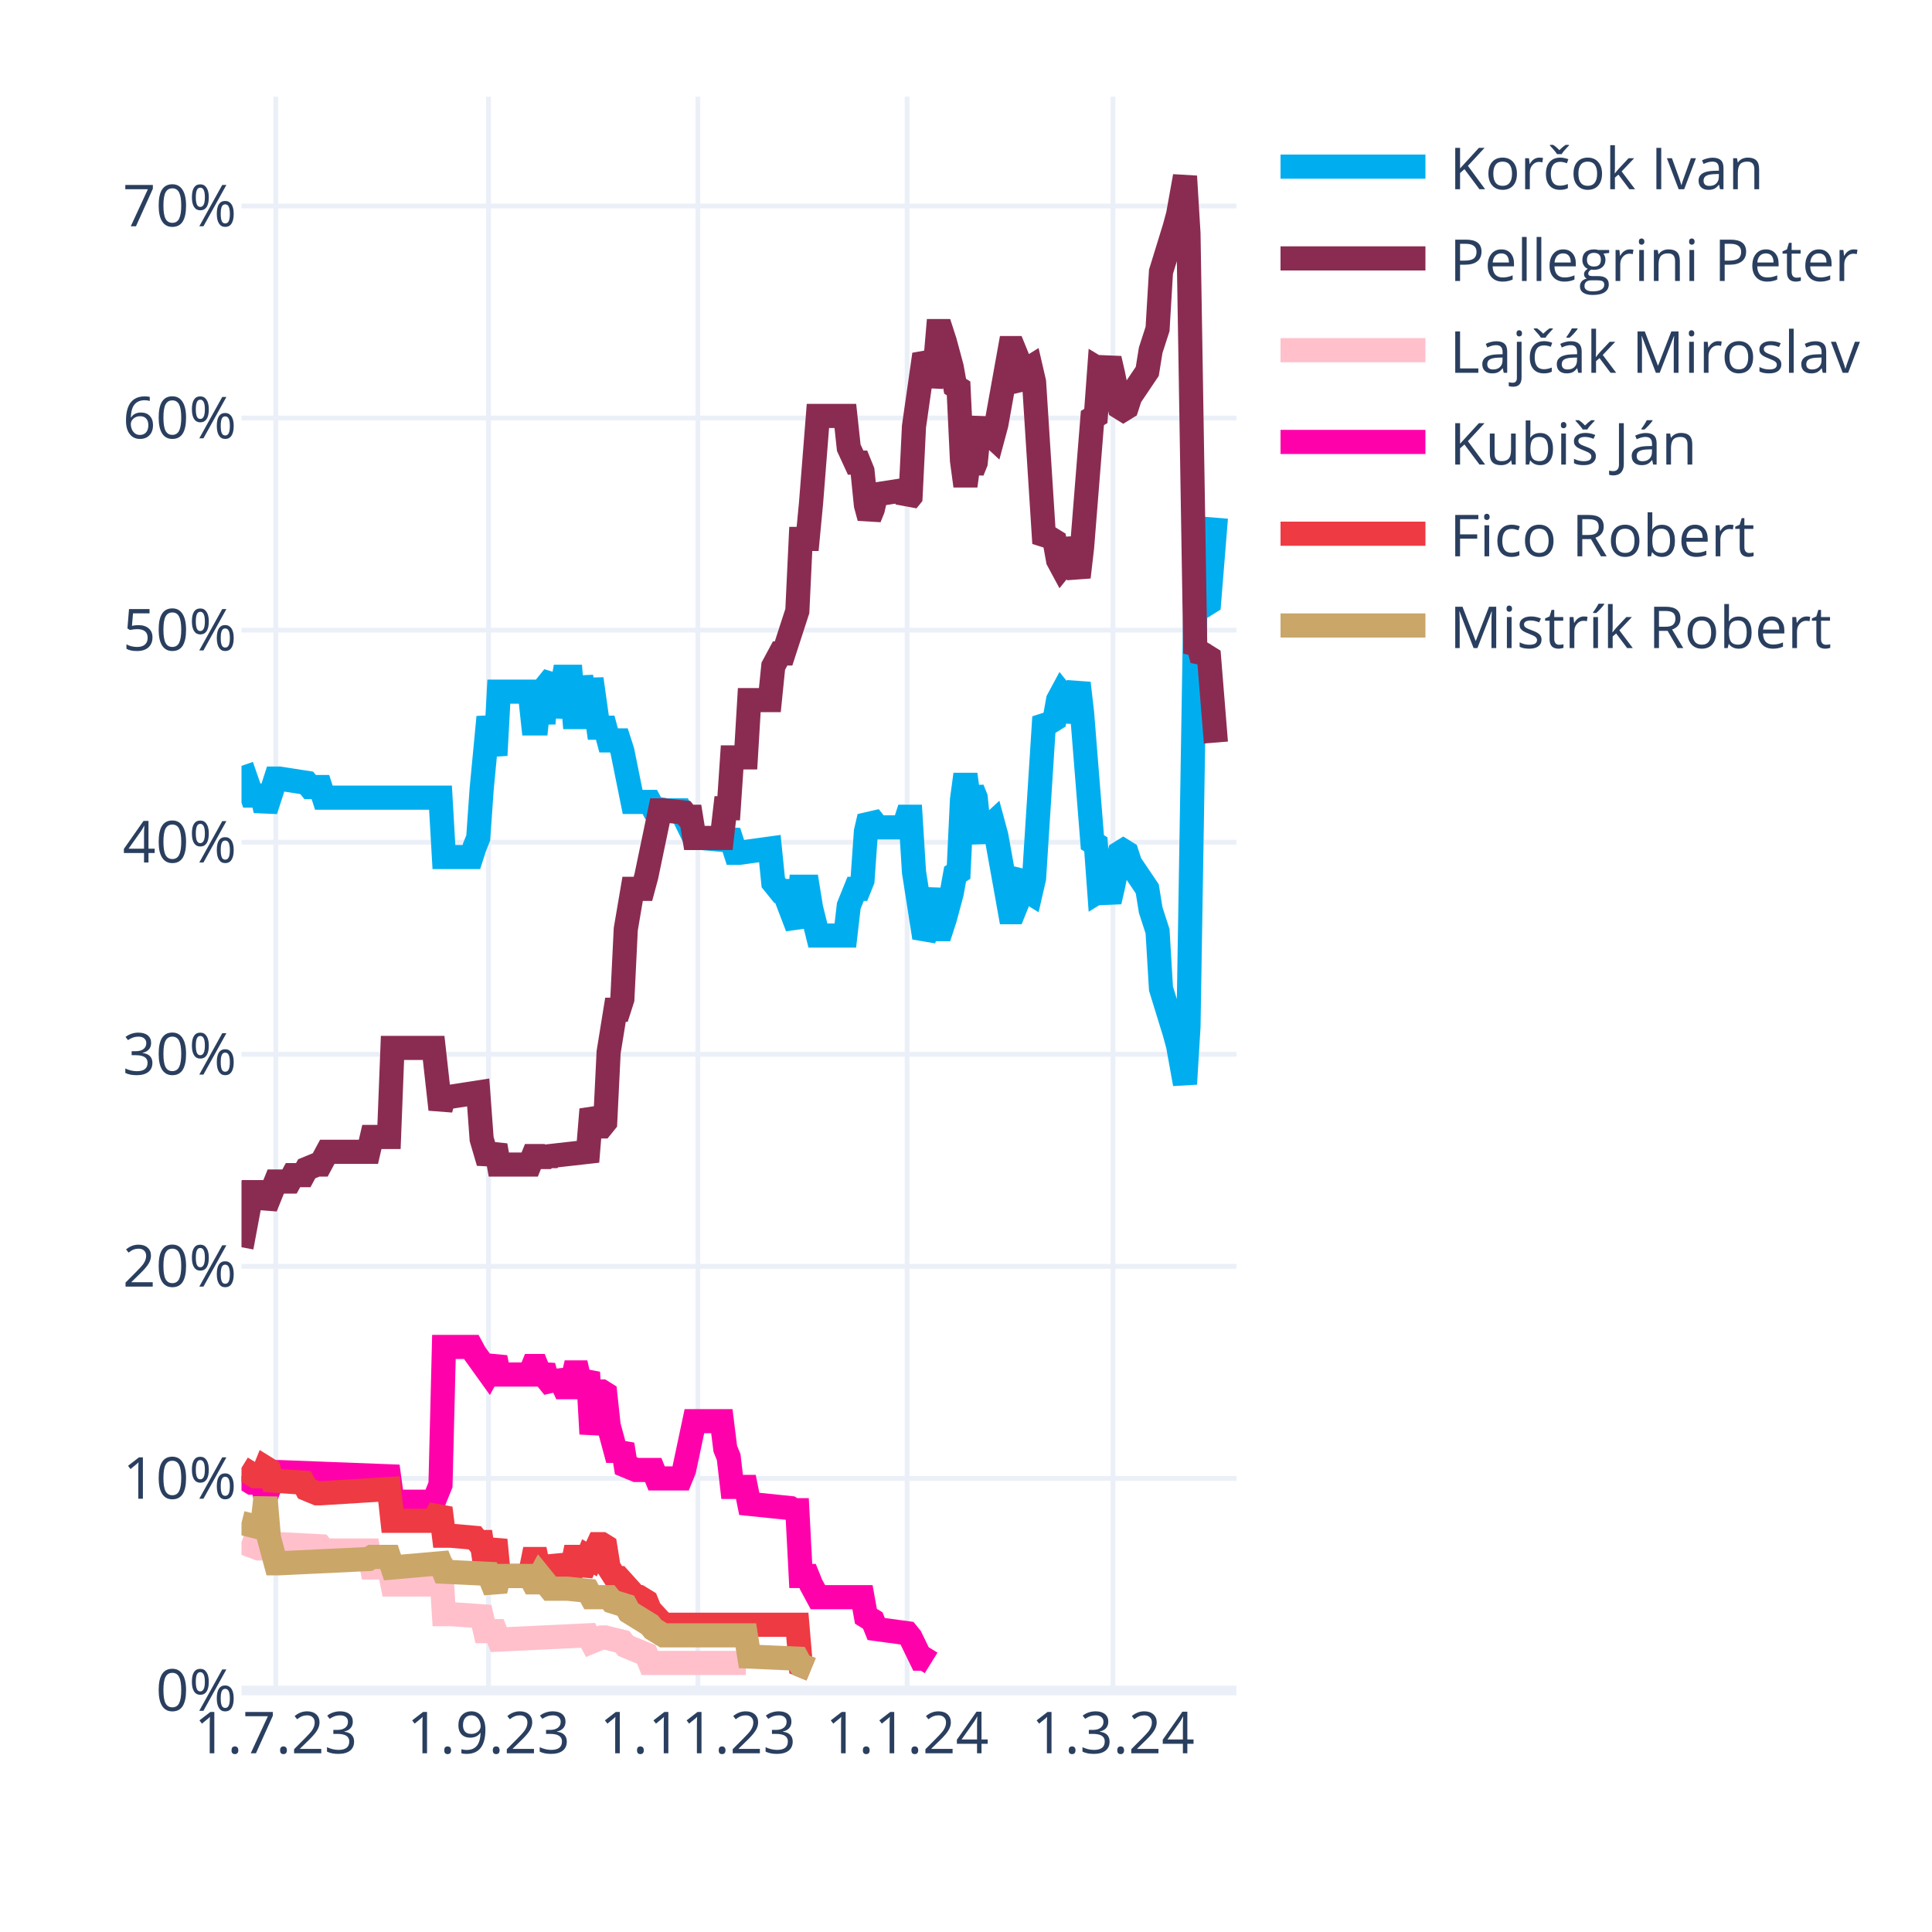
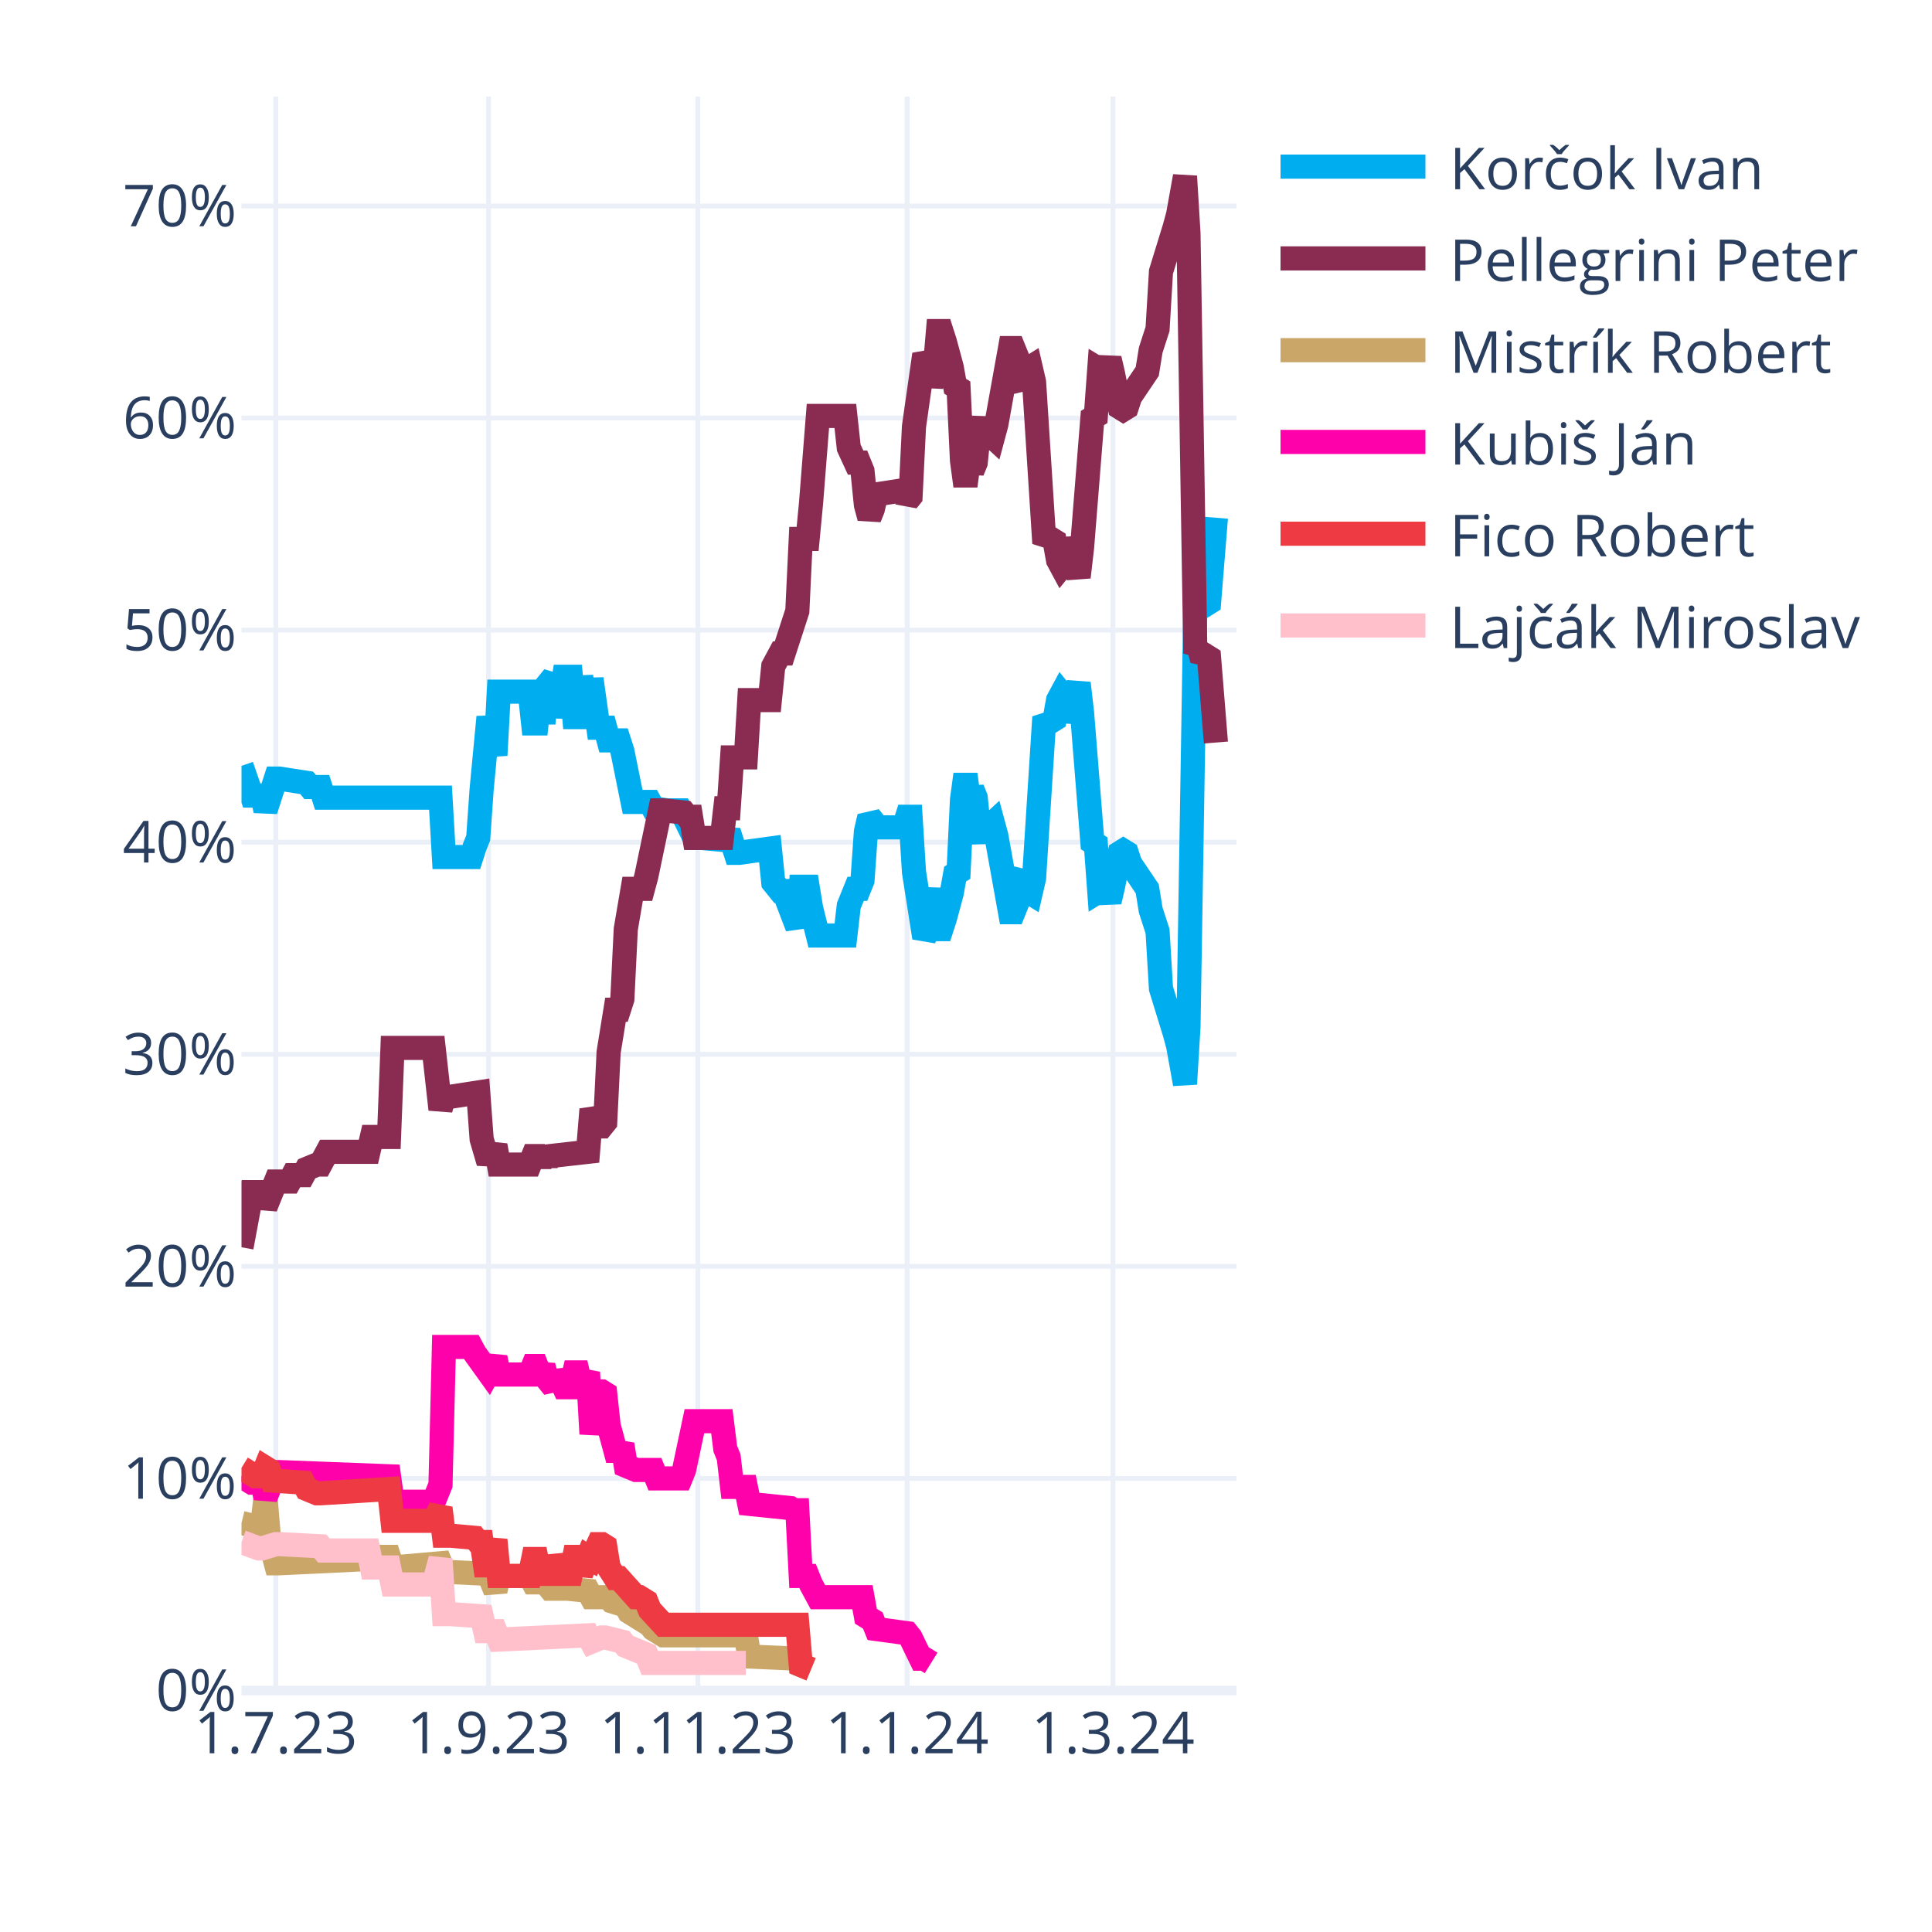
<svg xmlns="http://www.w3.org/2000/svg" class="main-svg" width="400" height="400" style="" viewBox="0 0 400 400">
  <rect x="0" y="0" width="400" height="400" style="fill: rgb(255, 255, 255); fill-opacity: 1;" />
-   <defs id="defs-fc017c">
+   <defs id="defs-bad57e">
    <g class="clips">
-       <clipPath id="clipfc017cxyplot" class="plotclip">
+       <clipPath id="clipbad57exyplot" class="plotclip">
        <rect width="206" height="330" />
      </clipPath>
-       <clipPath class="axesclip" id="clipfc017cx">
+       <clipPath class="axesclip" id="clipbad57ex">
        <rect x="50" y="0" width="206" height="400" />
      </clipPath>
-       <clipPath class="axesclip" id="clipfc017cy">
+       <clipPath class="axesclip" id="clipbad57ey">
        <rect x="0" y="20" width="400" height="330" />
      </clipPath>
-       <clipPath class="axesclip" id="clipfc017cxy">
+       <clipPath class="axesclip" id="clipbad57exy">
        <rect x="50" y="20" width="206" height="330" />
      </clipPath>
    </g>
    <g class="gradients" />
    <g class="patterns" />
  </defs>
  <g class="bglayer" />
  <g class="layer-below">
    <g class="imagelayer" />
    <g class="shapelayer" />
  </g>
  <g class="cartesianlayer">
    <g class="subplot xy">
      <g class="layer-subplot">
        <g class="shapelayer" />
        <g class="imagelayer" />
      </g>
      <g class="minor-gridlayer">
        <g class="x" />
        <g class="y" />
      </g>
      <g class="gridlayer">
        <g class="x">
          <path class="xgrid crisp" transform="translate(57.1,0)" d="M0,20v330" style="stroke: rgb(235, 240, 248); stroke-opacity: 1; stroke-width: 1px;" />
          <path class="xgrid crisp" transform="translate(101.14,0)" d="M0,20v330" style="stroke: rgb(235, 240, 248); stroke-opacity: 1; stroke-width: 1px;" />
          <path class="xgrid crisp" transform="translate(144.48,0)" d="M0,20v330" style="stroke: rgb(235, 240, 248); stroke-opacity: 1; stroke-width: 1px;" />
          <path class="xgrid crisp" transform="translate(187.81,0)" d="M0,20v330" style="stroke: rgb(235, 240, 248); stroke-opacity: 1; stroke-width: 1px;" />
          <path class="xgrid crisp" transform="translate(230.43,0)" d="M0,20v330" style="stroke: rgb(235, 240, 248); stroke-opacity: 1; stroke-width: 1px;" />
        </g>
        <g class="y">
          <path class="ygrid crisp" transform="translate(0,306.09)" d="M50,0h206" style="stroke: rgb(235, 240, 248); stroke-opacity: 1; stroke-width: 1px;" />
          <path class="ygrid crisp" transform="translate(0,262.18)" d="M50,0h206" style="stroke: rgb(235, 240, 248); stroke-opacity: 1; stroke-width: 1px;" />
          <path class="ygrid crisp" transform="translate(0,218.28)" d="M50,0h206" style="stroke: rgb(235, 240, 248); stroke-opacity: 1; stroke-width: 1px;" />
          <path class="ygrid crisp" transform="translate(0,174.37)" d="M50,0h206" style="stroke: rgb(235, 240, 248); stroke-opacity: 1; stroke-width: 1px;" />
          <path class="ygrid crisp" transform="translate(0,130.46)" d="M50,0h206" style="stroke: rgb(235, 240, 248); stroke-opacity: 1; stroke-width: 1px;" />
          <path class="ygrid crisp" transform="translate(0,86.55)" d="M50,0h206" style="stroke: rgb(235, 240, 248); stroke-opacity: 1; stroke-width: 1px;" />
          <path class="ygrid crisp" transform="translate(0,42.65)" d="M50,0h206" style="stroke: rgb(235, 240, 248); stroke-opacity: 1; stroke-width: 1px;" />
        </g>
      </g>
      <g class="zerolinelayer">
        <path class="yzl zl crisp" transform="translate(0,350)" d="M50,0h206" style="stroke: rgb(235, 240, 248); stroke-opacity: 1; stroke-width: 2px;" />
      </g>
      <g class="layer-between">
        <g class="shapelayer" />
        <g class="imagelayer" />
      </g>
      <path class="xlines-below" />
      <path class="ylines-below" />
      <g class="overlines-below" />
      <g class="xaxislayer-below" />
      <g class="yaxislayer-below" />
      <g class="overaxes-below" />
      <g class="overplot">
-         <g class="xy" transform="translate(50,20)" clip-path="url(#clipfc017cxyplot)">
+         <g class="xy" transform="translate(50,20)" clip-path="url(#clipbad57exyplot)">
          <g class="scatterlayer mlayer">
-             <g class="trace scatter trace421a03" style="stroke-miterlimit: 2; opacity: 1;">
+             <g class="trace scatter trace956e81" style="stroke-miterlimit: 2; opacity: 1;">
              <g class="fills" />
              <g class="errorbars" />
              <g class="lines">
                <path class="js-line" d="M0,138.56L2.13,144.71L2.84,144.71L4.26,144.71L4.97,147.78L7.1,141.2L7.81,141.2L13.5,142.08L14.21,142.95L16.34,142.95L17.05,145.15L41.2,145.15L41.91,157.44L47.59,157.44L48.3,155.25L49.01,153.49L49.72,143.39L51.14,128.46L51.86,132.42L52.57,136.37L53.28,123.2L59.67,123.2L60.38,129.78L61.09,129.78L61.8,123.2L62.51,129.78L63.22,121.88L64.64,120.12L65.35,128.46L66.77,120.12L67.48,120.12L68.19,120.12L68.9,128.46L69.61,128.46L70.32,120.12L71.74,128.46L72.46,120.56L73.88,130.66L74.59,130.66L75.3,130.66L76.01,133.29L78.14,133.29L78.85,135.49L80.98,146.03L81.69,146.03L84.53,146.03L85.24,147.34L88.08,147.78L88.79,147.78L90.92,147.78L91.63,149.1L93.77,153.49L95.19,153.49L100.16,153.93L100.87,152.17L102.29,156.57L103,156.57L109.39,155.69L110.1,162.71L111.52,164.47L112.23,164.47L115.08,171.93L115.79,163.59L117.21,163.59L117.92,167.98L119.34,173.69L120.05,173.69L125.02,173.69L125.73,167.54L127.15,164.03L127.86,164.03L128.57,162.27L129.28,152.17L129.99,149.1L130.7,149.98L131.41,151.3L137.1,151.3L137.81,149.1L138.52,149.1L139.23,160.52L141.36,174.13L142.07,172.81L143.49,164.03L144.2,172.37L144.91,172.37L145.62,170.18L147.04,164.91L147.75,160.96L148.46,160.52L149.17,145.59L149.88,140.32L150.59,145.59L151.3,143.39L152.01,145.15L152.72,152.17L153.43,153.93L154.14,151.74L155.57,150.42L156.28,153.05L159.12,168.86L159.83,168.86L160.54,167.1L161.25,161.83L161.96,160.96L162.67,164.47L163.38,164.91L164.09,161.83L166.22,128.46L166.93,129.34L167.64,129.34L168.35,128.9L169.06,124.95L169.77,123.63L170.48,124.51L171.19,129.34L173.32,121.44L174.03,127.59L176.17,154.37L176.88,154.81L177.59,164.47L178.3,164.03L179.01,164.47L179.72,166.66L180.43,163.59L181.85,156.57L182.56,156.13L183.27,156.57L183.98,158.76L187.53,164.03L188.24,168.42L189.66,172.81L190.37,184.67L193.21,193.89L193.92,196.52L195.34,204.42L196.06,192.57L197.48,105.63L198.19,106.95L198.9,104.32L199.61,105.19L200.32,104.75L201.74,87.19" style="vector-effect: none; fill: none; stroke: rgb(0, 174, 239); stroke-opacity: 1; stroke-width: 5px; opacity: 1;" />
              </g>
              <g class="points" />
              <g class="text" />
            </g>
-             <g class="trace scatter tracea0b42a" style="stroke-miterlimit: 2; opacity: 1;">
+             <g class="trace scatter tracefb776b" style="stroke-miterlimit: 2; opacity: 1;">
              <g class="fills" />
              <g class="errorbars" />
              <g class="lines">
                <path class="js-line" d="M0,238.23L2.13,226.82L2.84,226.82L4.26,226.82L4.97,229.89L7.1,224.62L7.81,224.62L9.94,224.62L10.66,223.3L12.79,223.3L13.5,221.99L15.63,221.11L16.34,221.11L17.76,218.47L18.47,218.47L26.28,218.47L26.99,215.4L30.54,215.4L31.26,196.96L39.78,196.96L41.2,209.69L41.91,207.06L43.33,207.06L49.01,206.18L49.72,215.84L51.14,220.67L51.86,218.91L52.57,217.16L53.28,221.11L59.67,221.11L60.38,219.35L61.09,219.35L61.8,221.11L62.51,219.35L63.22,220.67L63.93,219.35L71.74,218.47L72.46,209.69L73.88,213.21L74.59,213.21L75.3,212.33L76.01,197.84L77.43,189.06L78.14,189.06L78.85,186.86L79.56,172.37L80.98,164.03L81.69,164.03L83.11,164.03L83.82,161.39L86.66,147.78L87.37,147.78L91.63,148.22L92.34,149.1L93.06,149.1L93.77,153.49L99.45,153.49L100.16,147.34L100.87,147.34L101.58,136.81L104.42,136.81L105.13,124.95L109.39,124.95L110.1,117.93L111.52,115.29L112.23,115.29L115.08,106.51L115.79,91.58L117.21,91.58L117.92,84.12L119.34,66.12L120.05,66.12L125.02,66.12L125.73,72.7L127.15,75.78L127.86,75.78L128.57,77.53L129.28,84.56L129.99,87.19L130.7,85.43L131.41,82.36L137.1,81.48L137.81,83.68L138.52,82.8L139.23,68.31L141.36,53.38L142.07,54.7L142.78,59.97L143.49,56.89L144.2,48.55L144.91,48.55L145.62,50.75L147.04,56.02L147.75,59.97L148.46,60.41L149.17,75.34L149.88,80.61L150.59,75.34L151.3,77.53L152.01,75.78L152.72,68.75L153.43,66.99L154.14,69.19L155.57,70.51L156.28,67.87L159.12,52.07L159.83,52.07L160.54,53.82L161.25,59.09L161.96,59.97L162.67,56.46L163.38,56.02L164.09,59.09L166.22,92.46L166.93,91.58L167.64,91.58L168.35,92.02L169.06,95.97L169.77,97.29L170.48,96.41L171.19,91.58L173.32,99.49L174.03,93.34L176.17,66.55L176.88,66.12L177.59,56.46L178.3,56.89L179.01,56.46L179.72,54.26L180.43,57.33L181.85,64.36L182.56,64.8L183.27,64.36L183.98,62.16L187.53,56.89L188.24,52.5L189.66,48.11L190.37,36.26L193.21,27.04L193.92,24.4L195.34,16.5L196.06,28.36L197.48,115.29L198.19,113.97L198.9,116.61L199.61,115.73L200.32,116.17L201.74,133.73" style="vector-effect: none; fill: none; stroke: rgb(138, 44, 81); stroke-opacity: 1; stroke-width: 5px; opacity: 1;" />
              </g>
              <g class="points" />
              <g class="text" />
            </g>
-             <g class="trace scatter trace38a041" style="stroke-miterlimit: 2; opacity: 1;">
+             <g class="trace scatter trace2d1415" style="stroke-miterlimit: 2; opacity: 1;">
+               <g class="fills" />
+               <g class="errorbars" />
+               <g class="lines">
+                 <path class="js-line" d="M0,295.31L3.55,296.19L4.26,296.19L4.97,290.04L5.68,298.39L7.1,303.66L7.81,303.66L26.28,302.78L26.99,302.34L30.54,302.34L31.26,304.53L41.2,303.66L41.91,305.41L51.14,305.85L51.86,307.61L52.57,309.36L53.28,306.29L59.67,306.29L60.38,307.61L61.09,307.61L61.8,306.29L63.93,308.92L64.64,308.92L66.77,308.92L67.48,308.92L71.74,309.36L72.46,310.68L76.01,310.68L76.72,311.56L79.56,312.44L80.27,313.75L84.53,316.39L85.24,317.27L87.37,318.58L88.08,318.58L104.42,318.58L105.13,322.97L115.08,323.41L115.79,324.73L117.92,325.61" style="vector-effect: none; fill: none; stroke: rgb(202, 166, 105); stroke-opacity: 1; stroke-width: 5px; opacity: 1;" />
+               </g>
+               <g class="points" />
+               <g class="text" />
+             </g>
+             <g class="trace scatter trace6dfb4f" style="stroke-miterlimit: 2; opacity: 1;">
+               <g class="fills" />
+               <g class="errorbars" />
+               <g class="lines">
+                 <path class="js-line" d="M0,285.65L2.13,286.97L2.84,286.97L4.26,286.97L4.97,290.04L7.1,284.78L7.81,284.78L30.54,285.65L31.26,290.92L39.78,290.92L41.2,287.41L41.91,258.87L43.33,258.87L47.59,258.87L48.3,260.19L51.14,264.14L51.86,262.82L52.57,261.07L53.28,264.58L59.67,264.58L60.38,262.82L61.09,262.82L61.8,264.58L62.51,262.82L63.22,265.46L64.64,267.21L65.35,264.14L66.77,267.21L67.48,267.21L68.19,267.21L68.9,264.14L69.61,264.14L70.32,267.21L71.74,264.14L72.46,276.87L73.88,268.09L74.59,268.09L75.3,268.53L76.01,275.12L77.43,280.38L78.14,280.38L78.85,279.07L79.56,283.46L81.69,284.34L82.4,284.34L85.24,284.34L85.95,286.09L90.92,286.09L91.63,284.34L93.77,274.24L95.19,274.24L99.45,274.24L100.16,279.95L100.87,281.7L101.58,287.85L104.42,287.85L105.13,291.36L113.66,292.24L114.37,292.68L115.08,292.68L115.79,306.29L117.21,306.29L117.92,308.05L119.34,310.68L120.05,310.68L128.57,310.68L129.28,314.63L130.7,315.51L131.41,317.27L137.81,318.14L138.52,319.02L140.65,323.41L141.36,323.41L142.78,324.29" style="vector-effect: none; fill: none; stroke: rgb(255, 1, 170); stroke-opacity: 1; stroke-width: 5px; opacity: 1;" />
+               </g>
+               <g class="points" />
+               <g class="text" />
+             </g>
+             <g class="trace scatter tracee8a246" style="stroke-miterlimit: 2; opacity: 1;">
+               <g class="fills" />
+               <g class="errorbars" />
+               <g class="lines">
+                 <path class="js-line" d="M0,283.9L2.84,285.65L3.55,285.65L4.26,285.65L4.97,283.9L5.68,284.34L6.39,286.53L12.79,286.97L13.5,288.29L15.63,289.17L16.34,289.17L30.54,288.29L31.26,294.87L39.78,294.87L41.2,292.24L41.91,297.95L43.33,297.95L48.3,298.39L49.01,299.26L49.72,299.26L50.43,304.09L51.14,304.09L51.86,301.46L52.57,298.83L53.28,306.29L59.67,306.29L60.38,302.78L61.09,302.78L61.8,306.29L62.51,302.78L63.22,305.85L64.64,305.85L65.35,302.34L66.77,305.85L67.48,305.85L68.19,305.85L68.9,302.34L69.61,302.34L70.32,305.85L71.74,302.34L72.46,302.78L73.88,299.7L74.59,299.7L75.3,300.14L76.01,304.53L77.43,306.73L78.14,306.73L81.69,310.68L82.4,310.68L83.82,311.56L84.53,313.32L87.37,316.39L88.08,316.39L115.08,316.39L115.79,324.73L117.92,325.61" style="vector-effect: none; fill: none; stroke: rgb(238, 58, 67); stroke-opacity: 1; stroke-width: 5px; opacity: 1;" />
+               </g>
+               <g class="points" />
+               <g class="text" />
+             </g>
+             <g class="trace scatter tracede6f86" style="stroke-miterlimit: 2; opacity: 1;">
              <g class="fills" />
              <g class="errorbars" />
              <g class="lines">
                <path class="js-line" d="M0,299.26L3.55,300.58L4.26,300.58L7.1,299.7L7.81,299.7L16.34,300.14L17.05,301.02L26.28,301.02L26.99,304.53L30.54,304.53L31.26,308.05L39.78,308.05L41.2,302.78L41.91,314.19L43.33,314.19L49.72,314.63L50.43,317.71L52.57,317.71L53.28,319.46L71.74,318.58L72.46,319.9L74.59,319.02L75.3,319.02L78.85,319.9L79.56,320.78L83.82,322.54L84.53,324.29L104.42,324.29" style="vector-effect: none; fill: none; stroke: rgb(255, 192, 203); stroke-opacity: 1; stroke-width: 5px; opacity: 1;" />
-               </g>
-               <g class="points" />
-               <g class="text" />
-             </g>
-             <g class="trace scatter trace4e11aa" style="stroke-miterlimit: 2; opacity: 1;">
-               <g class="fills" />
-               <g class="errorbars" />
-               <g class="lines">
-                 <path class="js-line" d="M0,285.65L2.13,286.97L2.84,286.97L4.26,286.97L4.97,290.04L7.1,284.78L7.81,284.78L30.54,285.65L31.26,290.92L39.78,290.92L41.2,287.41L41.91,258.87L43.33,258.87L47.59,258.87L48.3,260.19L51.14,264.14L51.86,262.82L52.57,261.07L53.28,264.58L59.67,264.58L60.38,262.82L61.09,262.82L61.8,264.58L62.51,262.82L63.22,265.46L64.64,267.21L65.35,264.14L66.77,267.21L67.48,267.21L68.19,267.21L68.9,264.14L69.61,264.14L70.32,267.21L71.74,264.14L72.46,276.87L73.88,268.09L74.59,268.09L75.3,268.53L76.01,275.12L77.43,280.38L78.14,280.38L78.85,279.07L79.56,283.46L81.69,284.34L82.4,284.34L85.24,284.34L85.95,286.09L90.92,286.09L91.63,284.34L93.77,274.24L95.19,274.24L99.45,274.24L100.16,279.95L100.87,281.7L101.58,287.85L104.42,287.85L105.13,291.36L113.66,292.24L114.37,292.68L115.08,292.68L115.79,306.29L117.21,306.29L117.92,308.05L119.34,310.68L120.05,310.68L128.57,310.68L129.28,314.63L130.7,315.51L131.41,317.27L137.81,318.14L138.52,319.02L140.65,323.41L141.36,323.41L142.78,324.29" style="vector-effect: none; fill: none; stroke: rgb(255, 1, 170); stroke-opacity: 1; stroke-width: 5px; opacity: 1;" />
-               </g>
-               <g class="points" />
-               <g class="text" />
-             </g>
-             <g class="trace scatter trace916d59" style="stroke-miterlimit: 2; opacity: 1;">
-               <g class="fills" />
-               <g class="errorbars" />
-               <g class="lines">
-                 <path class="js-line" d="M0,283.9L2.84,285.65L3.55,285.65L4.26,285.65L4.97,283.9L5.68,284.34L6.39,286.53L12.79,286.97L13.5,288.29L15.63,289.17L16.34,289.17L30.54,288.29L31.26,294.87L39.78,294.87L41.2,292.24L41.91,297.95L43.33,297.95L48.3,298.39L49.01,299.26L49.72,299.26L50.43,304.09L51.14,304.09L51.86,301.46L52.57,298.83L53.28,306.29L59.67,306.29L60.38,302.78L61.09,302.78L61.8,306.29L62.51,302.78L63.22,305.85L64.64,305.85L65.35,302.34L66.77,305.85L67.48,305.85L68.19,305.85L68.9,302.34L69.61,302.34L70.32,305.85L71.74,302.34L72.46,302.78L73.88,299.7L74.59,299.7L75.3,300.14L76.01,304.53L77.43,306.73L78.14,306.73L81.69,310.68L82.4,310.68L83.82,311.56L84.53,313.32L87.37,316.39L88.08,316.39L115.08,316.39L115.79,324.73L117.92,325.61" style="vector-effect: none; fill: none; stroke: rgb(238, 58, 67); stroke-opacity: 1; stroke-width: 5px; opacity: 1;" />
-               </g>
-               <g class="points" />
-               <g class="text" />
-             </g>
-             <g class="trace scatter trace9a230a" style="stroke-miterlimit: 2; opacity: 1;">
-               <g class="fills" />
-               <g class="errorbars" />
-               <g class="lines">
-                 <path class="js-line" d="M0,295.31L3.55,296.19L4.26,296.19L4.97,290.04L5.68,298.39L7.1,303.66L7.81,303.66L26.28,302.78L26.99,302.34L30.54,302.34L31.26,304.53L41.2,303.66L41.91,305.41L51.14,305.85L51.86,307.61L52.57,309.36L53.28,306.29L59.67,306.29L60.38,307.61L61.09,307.61L61.8,306.29L63.93,308.92L64.64,308.92L66.77,308.92L67.48,308.92L71.74,309.36L72.46,310.68L76.01,310.68L76.72,311.56L79.56,312.44L80.27,313.75L84.53,316.39L85.24,317.27L87.37,318.58L88.08,318.58L104.42,318.58L105.13,322.97L115.08,323.41L115.79,324.73L117.92,325.61" style="vector-effect: none; fill: none; stroke: rgb(202, 166, 105); stroke-opacity: 1; stroke-width: 5px; opacity: 1;" />
              </g>
              <g class="points" />
              <g class="text" />
            </g>
          </g>
        </g>
      </g>
      <path class="xlines-above crisp" d="M0,0" style="fill: none;" />
      <path class="ylines-above crisp" d="M0,0" style="fill: none;" />
      <g class="overlines-above" />
      <g class="xaxislayer-above">
        <g class="xtick">
          <text text-anchor="middle" x="0" y="363" transform="translate(57.1,0)" style="font-family: 'Open Sans', verdana, arial, sans-serif; font-size: 12px; fill: rgb(42, 63, 95); fill-opacity: 1; white-space: pre; opacity: 1;">1.7.23</text>
        </g>
        <g class="xtick">
          <text text-anchor="middle" x="0" y="363" style="font-family: 'Open Sans', verdana, arial, sans-serif; font-size: 12px; fill: rgb(42, 63, 95); fill-opacity: 1; white-space: pre; opacity: 1;" transform="translate(101.14,0)">1.9.23</text>
        </g>
        <g class="xtick">
          <text text-anchor="middle" x="0" y="363" style="font-family: 'Open Sans', verdana, arial, sans-serif; font-size: 12px; fill: rgb(42, 63, 95); fill-opacity: 1; white-space: pre; opacity: 1;" transform="translate(144.48,0)">1.11.23</text>
        </g>
        <g class="xtick">
          <text text-anchor="middle" x="0" y="363" style="font-family: 'Open Sans', verdana, arial, sans-serif; font-size: 12px; fill: rgb(42, 63, 95); fill-opacity: 1; white-space: pre; opacity: 1;" transform="translate(187.81,0)">1.1.24</text>
        </g>
        <g class="xtick">
          <text text-anchor="middle" x="0" y="363" style="font-family: 'Open Sans', verdana, arial, sans-serif; font-size: 12px; fill: rgb(42, 63, 95); fill-opacity: 1; white-space: pre; opacity: 1;" transform="translate(230.43,0)">1.3.24</text>
        </g>
      </g>
      <g class="yaxislayer-above">
        <g class="ytick">
          <text text-anchor="end" x="49" y="4.2" transform="translate(0,350)" style="font-family: 'Open Sans', verdana, arial, sans-serif; font-size: 12px; fill: rgb(42, 63, 95); fill-opacity: 1; white-space: pre; opacity: 1;">0%</text>
        </g>
        <g class="ytick">
          <text text-anchor="end" x="49" y="4.2" style="font-family: 'Open Sans', verdana, arial, sans-serif; font-size: 12px; fill: rgb(42, 63, 95); fill-opacity: 1; white-space: pre; opacity: 1;" transform="translate(0,306.09)">10%</text>
        </g>
        <g class="ytick">
          <text text-anchor="end" x="49" y="4.2" style="font-family: 'Open Sans', verdana, arial, sans-serif; font-size: 12px; fill: rgb(42, 63, 95); fill-opacity: 1; white-space: pre; opacity: 1;" transform="translate(0,262.18)">20%</text>
        </g>
        <g class="ytick">
          <text text-anchor="end" x="49" y="4.2" style="font-family: 'Open Sans', verdana, arial, sans-serif; font-size: 12px; fill: rgb(42, 63, 95); fill-opacity: 1; white-space: pre; opacity: 1;" transform="translate(0,218.28)">30%</text>
        </g>
        <g class="ytick">
          <text text-anchor="end" x="49" y="4.2" style="font-family: 'Open Sans', verdana, arial, sans-serif; font-size: 12px; fill: rgb(42, 63, 95); fill-opacity: 1; white-space: pre; opacity: 1;" transform="translate(0,174.37)">40%</text>
        </g>
        <g class="ytick">
          <text text-anchor="end" x="49" y="4.2" style="font-family: 'Open Sans', verdana, arial, sans-serif; font-size: 12px; fill: rgb(42, 63, 95); fill-opacity: 1; white-space: pre; opacity: 1;" transform="translate(0,130.46)">50%</text>
        </g>
        <g class="ytick">
          <text text-anchor="end" x="49" y="4.2" style="font-family: 'Open Sans', verdana, arial, sans-serif; font-size: 12px; fill: rgb(42, 63, 95); fill-opacity: 1; white-space: pre; opacity: 1;" transform="translate(0,86.55)">60%</text>
        </g>
        <g class="ytick">
          <text text-anchor="end" x="49" y="4.2" style="font-family: 'Open Sans', verdana, arial, sans-serif; font-size: 12px; fill: rgb(42, 63, 95); fill-opacity: 1; white-space: pre; opacity: 1;" transform="translate(0,42.65)">70%</text>
        </g>
      </g>
      <g class="overaxes-above" />
    </g>
  </g>
  <g class="polarlayer" />
  <g class="smithlayer" />
  <g class="ternarylayer" />
  <g class="geolayer" />
  <g class="funnelarealayer" />
  <g class="pielayer" />
  <g class="iciclelayer" />
  <g class="treemaplayer" />
  <g class="sunburstlayer" />
  <g class="glimages" />
-   <defs id="topdefs-fc017c">
+   <defs id="topdefs-bad57e">
    <g class="clips" />
-     <clipPath id="legendfc017c">
+     <clipPath id="legendbad57e">
      <rect width="128" height="124" x="0" y="0" />
    </clipPath>
  </defs>
  <g class="layer-above">
    <g class="imagelayer" />
    <g class="shapelayer" />
  </g>
  <g class="infolayer">
    <g class="legend" pointer-events="all" transform="translate(260.12,20)">
      <rect class="bg" shape-rendering="crispEdges" width="128" height="124" x="0" y="0" style="stroke: rgb(68, 68, 68); stroke-opacity: 1; fill: rgb(255, 255, 255); fill-opacity: 1; stroke-width: 0px;" />
-       <g class="scrollbox" transform="" clip-path="url(#legendfc017c)">
+       <g class="scrollbox" transform="" clip-path="url(#legendbad57e)">
        <g class="groups">
          <g class="traces" transform="translate(0,14.5)" style="opacity: 1;">
            <text class="legendtext" text-anchor="start" x="40" y="4.68" style="font-family: 'Open Sans', verdana, arial, sans-serif; font-size: 12px; fill: rgb(42, 63, 95); fill-opacity: 1; white-space: pre;">Korčok Ivan</text>
            <g class="layers" style="opacity: 1;">
              <g class="legendfill" />
              <g class="legendlines">
                <path class="js-line" d="M5,0h30" style="fill: none; stroke: rgb(0, 174, 239); stroke-opacity: 1; stroke-width: 5px;" />
              </g>
              <g class="legendsymbols">
                <g class="legendpoints" />
              </g>
            </g>
            <rect class="legendtoggle" x="0" y="-9.5" width="122.703" height="19" style="fill: rgb(0, 0, 0); fill-opacity: 0;" />
          </g>
          <g class="traces" transform="translate(0,33.5)" style="opacity: 1;">
            <text class="legendtext" text-anchor="start" x="40" y="4.68" style="font-family: 'Open Sans', verdana, arial, sans-serif; font-size: 12px; fill: rgb(42, 63, 95); fill-opacity: 1; white-space: pre;">Pellegrini Peter</text>
            <g class="layers" style="opacity: 1;">
              <g class="legendfill" />
              <g class="legendlines">
                <path class="js-line" d="M5,0h30" style="fill: none; stroke: rgb(138, 44, 81); stroke-opacity: 1; stroke-width: 5px;" />
              </g>
              <g class="legendsymbols">
                <g class="legendpoints" />
              </g>
            </g>
            <rect class="legendtoggle" x="0" y="-9.5" width="122.703" height="19" style="fill: rgb(0, 0, 0); fill-opacity: 0;" />
          </g>
          <g class="traces" transform="translate(0,52.5)" style="opacity: 1;">
-             <text class="legendtext" text-anchor="start" x="40" y="4.68" style="font-family: 'Open Sans', verdana, arial, sans-serif; font-size: 12px; fill: rgb(42, 63, 95); fill-opacity: 1; white-space: pre;">Lajčák Miroslav</text>
-             <g class="layers" style="opacity: 1;">
-               <g class="legendfill" />
-               <g class="legendlines">
-                 <path class="js-line" d="M5,0h30" style="fill: none; stroke: rgb(255, 192, 203); stroke-opacity: 1; stroke-width: 5px;" />
+             <text class="legendtext" text-anchor="start" x="40" y="4.68" style="font-family: 'Open Sans', verdana, arial, sans-serif; font-size: 12px; fill: rgb(42, 63, 95); fill-opacity: 1; white-space: pre;">Mistrík Robert</text>
+             <g class="layers" style="opacity: 1;">
+               <g class="legendfill" />
+               <g class="legendlines">
+                 <path class="js-line" d="M5,0h30" style="fill: none; stroke: rgb(202, 166, 105); stroke-opacity: 1; stroke-width: 5px;" />
              </g>
              <g class="legendsymbols">
                <g class="legendpoints" />
              </g>
            </g>
            <rect class="legendtoggle" x="0" y="-9.5" width="122.703" height="19" style="fill: rgb(0, 0, 0); fill-opacity: 0;" />
          </g>
          <g class="traces" transform="translate(0,71.5)" style="opacity: 1;">
            <text class="legendtext" text-anchor="start" x="40" y="4.68" style="font-family: 'Open Sans', verdana, arial, sans-serif; font-size: 12px; fill: rgb(42, 63, 95); fill-opacity: 1; white-space: pre;">Kubiš Ján</text>
            <g class="layers" style="opacity: 1;">
              <g class="legendfill" />
              <g class="legendlines">
                <path class="js-line" d="M5,0h30" style="fill: none; stroke: rgb(255, 1, 170); stroke-opacity: 1; stroke-width: 5px;" />
              </g>
              <g class="legendsymbols">
                <g class="legendpoints" />
              </g>
            </g>
            <rect class="legendtoggle" x="0" y="-9.5" width="122.703" height="19" style="fill: rgb(0, 0, 0); fill-opacity: 0;" />
          </g>
          <g class="traces" transform="translate(0,90.5)" style="opacity: 1;">
            <text class="legendtext" text-anchor="start" x="40" y="4.68" style="font-family: 'Open Sans', verdana, arial, sans-serif; font-size: 12px; fill: rgb(42, 63, 95); fill-opacity: 1; white-space: pre;">Fico Robert</text>
            <g class="layers" style="opacity: 1;">
              <g class="legendfill" />
              <g class="legendlines">
                <path class="js-line" d="M5,0h30" style="fill: none; stroke: rgb(238, 58, 67); stroke-opacity: 1; stroke-width: 5px;" />
              </g>
              <g class="legendsymbols">
                <g class="legendpoints" />
              </g>
            </g>
            <rect class="legendtoggle" x="0" y="-9.5" width="122.703" height="19" style="fill: rgb(0, 0, 0); fill-opacity: 0;" />
          </g>
          <g class="traces" transform="translate(0,109.5)" style="opacity: 1;">
-             <text class="legendtext" text-anchor="start" x="40" y="4.68" style="font-family: 'Open Sans', verdana, arial, sans-serif; font-size: 12px; fill: rgb(42, 63, 95); fill-opacity: 1; white-space: pre;">Mistrík Robert</text>
-             <g class="layers" style="opacity: 1;">
-               <g class="legendfill" />
-               <g class="legendlines">
-                 <path class="js-line" d="M5,0h30" style="fill: none; stroke: rgb(202, 166, 105); stroke-opacity: 1; stroke-width: 5px;" />
+             <text class="legendtext" text-anchor="start" x="40" y="4.68" style="font-family: 'Open Sans', verdana, arial, sans-serif; font-size: 12px; fill: rgb(42, 63, 95); fill-opacity: 1; white-space: pre;">Lajčák Miroslav</text>
+             <g class="layers" style="opacity: 1;">
+               <g class="legendfill" />
+               <g class="legendlines">
+                 <path class="js-line" d="M5,0h30" style="fill: none; stroke: rgb(255, 192, 203); stroke-opacity: 1; stroke-width: 5px;" />
              </g>
              <g class="legendsymbols">
                <g class="legendpoints" />
              </g>
            </g>
            <rect class="legendtoggle" x="0" y="-9.5" width="122.703" height="19" style="fill: rgb(0, 0, 0); fill-opacity: 0;" />
          </g>
        </g>
      </g>
      <rect class="scrollbar" rx="20" ry="3" width="0" height="0" x="0" y="0" style="fill: rgb(128, 139, 164); fill-opacity: 1;" />
    </g>
    <g class="g-gtitle" />
    <g class="g-xtitle" />
    <g class="g-ytitle" />
  </g>
</svg>
